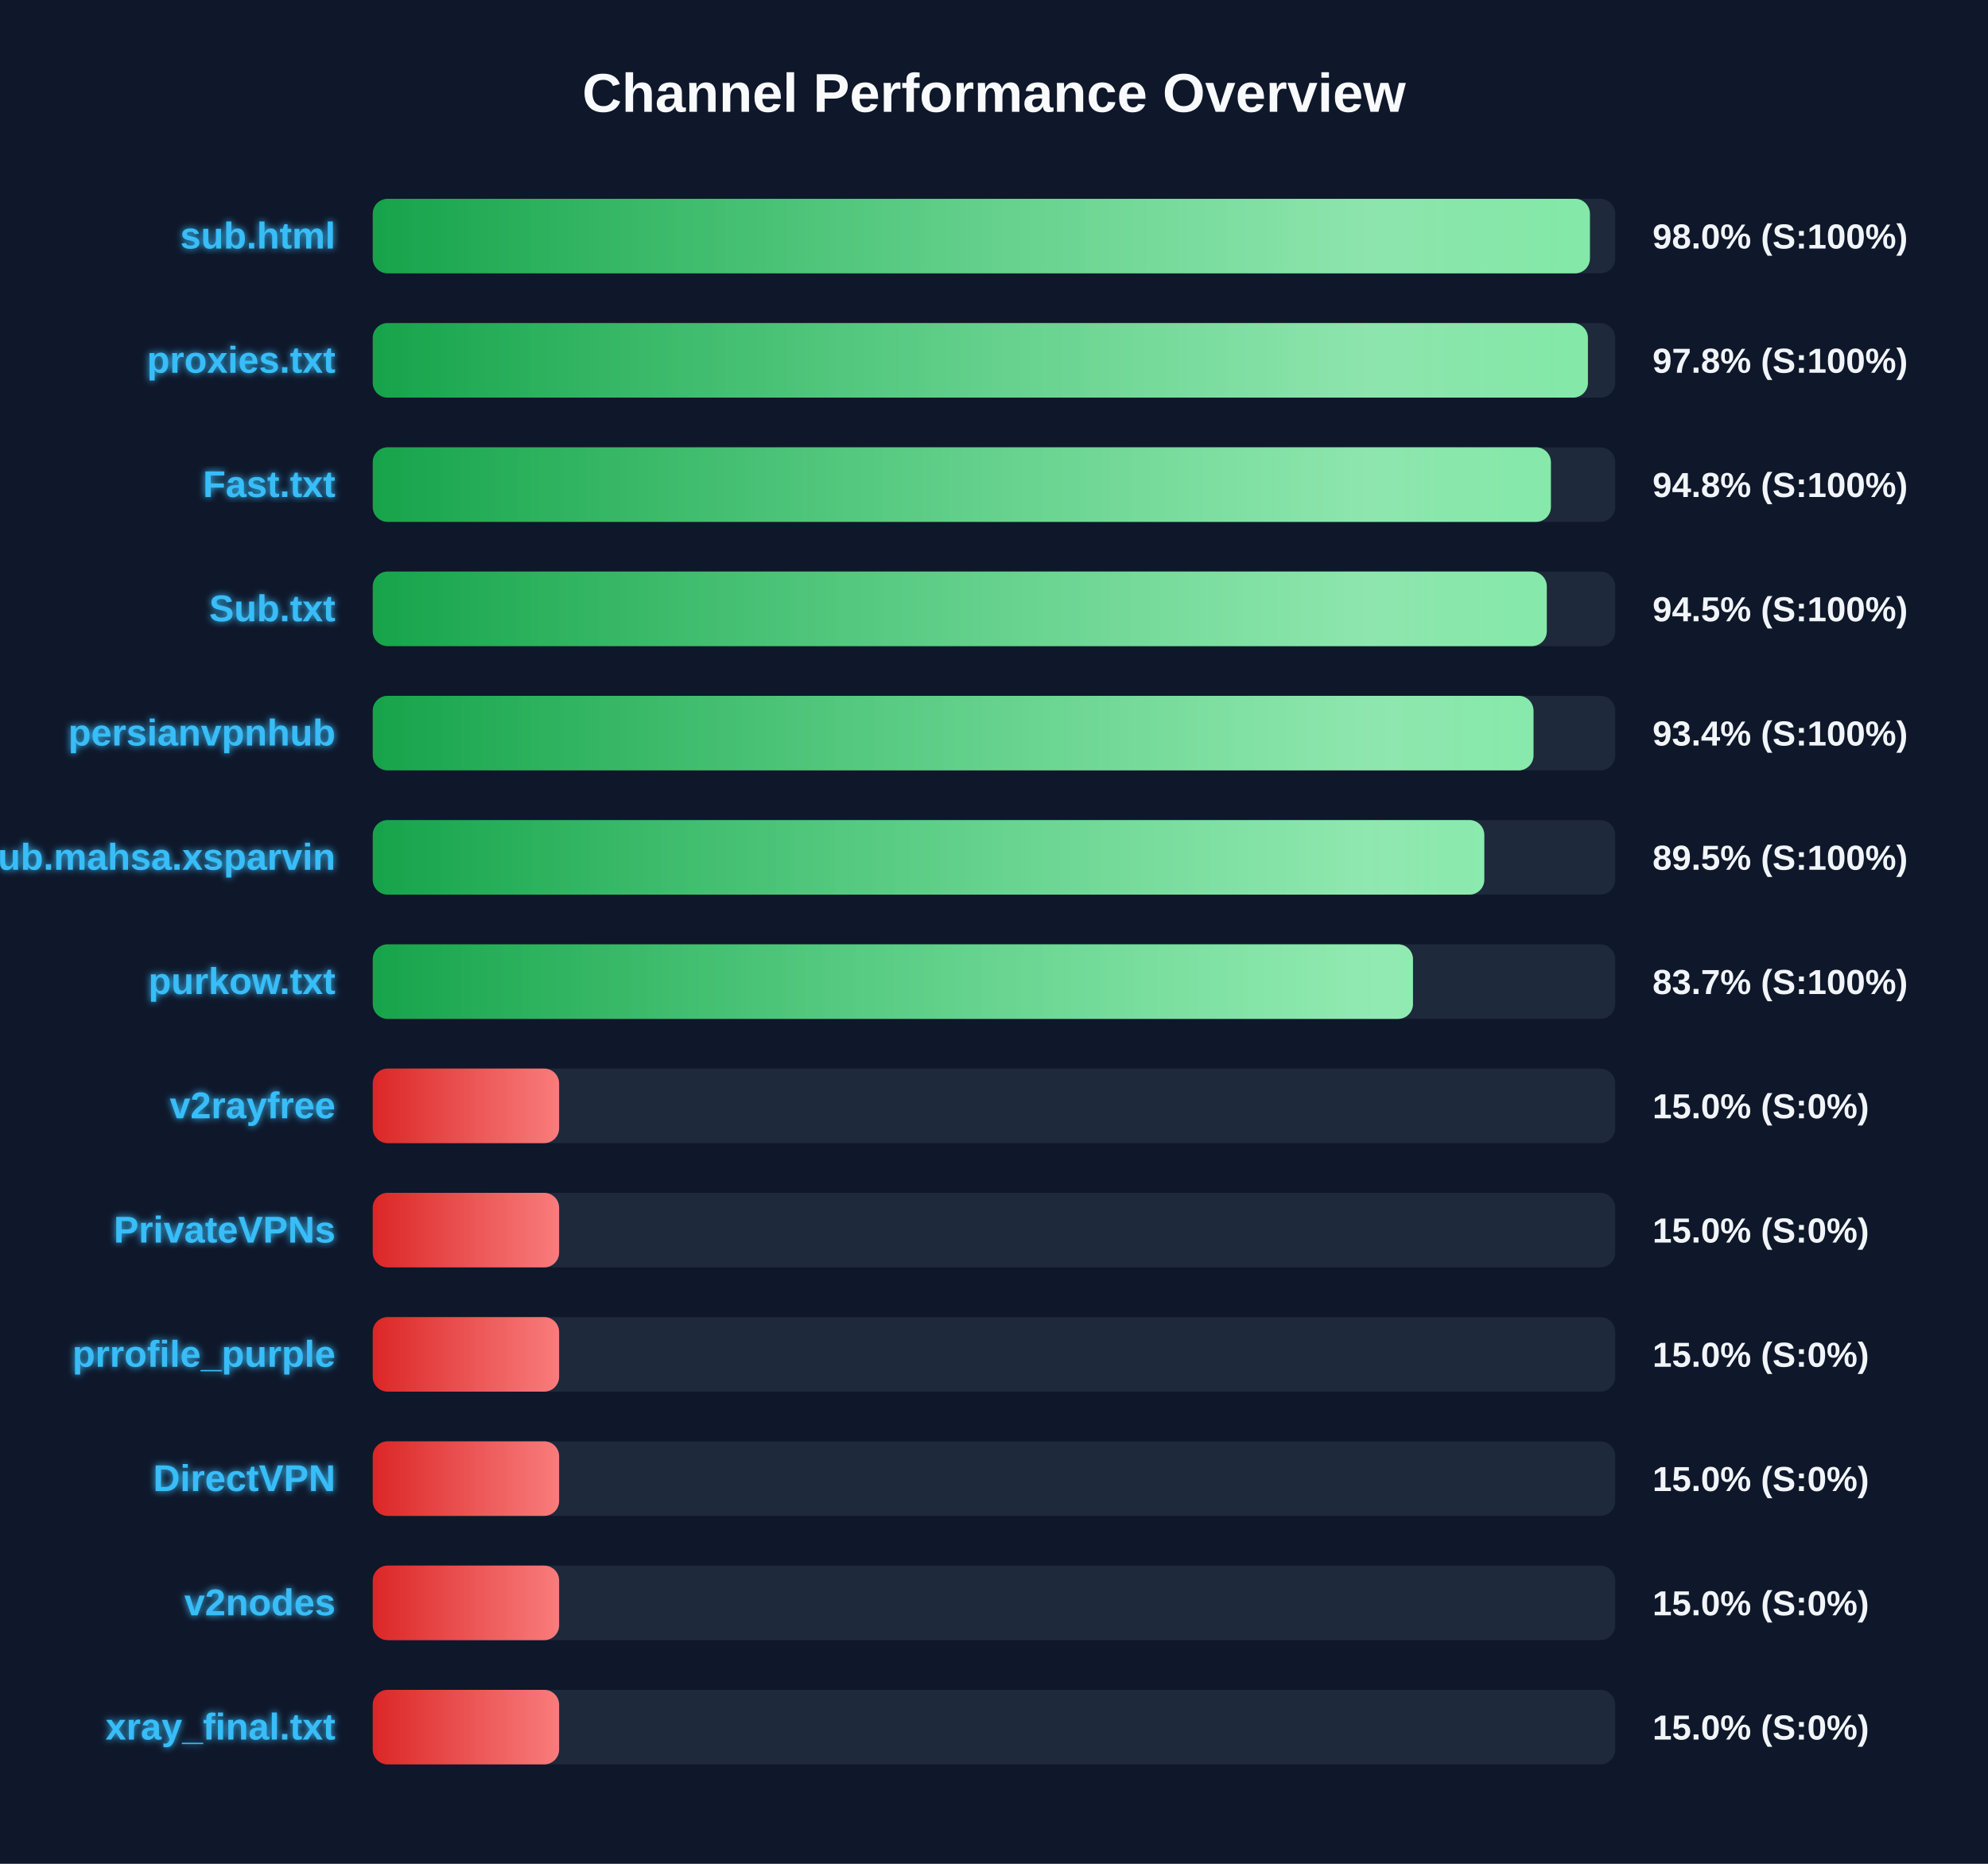
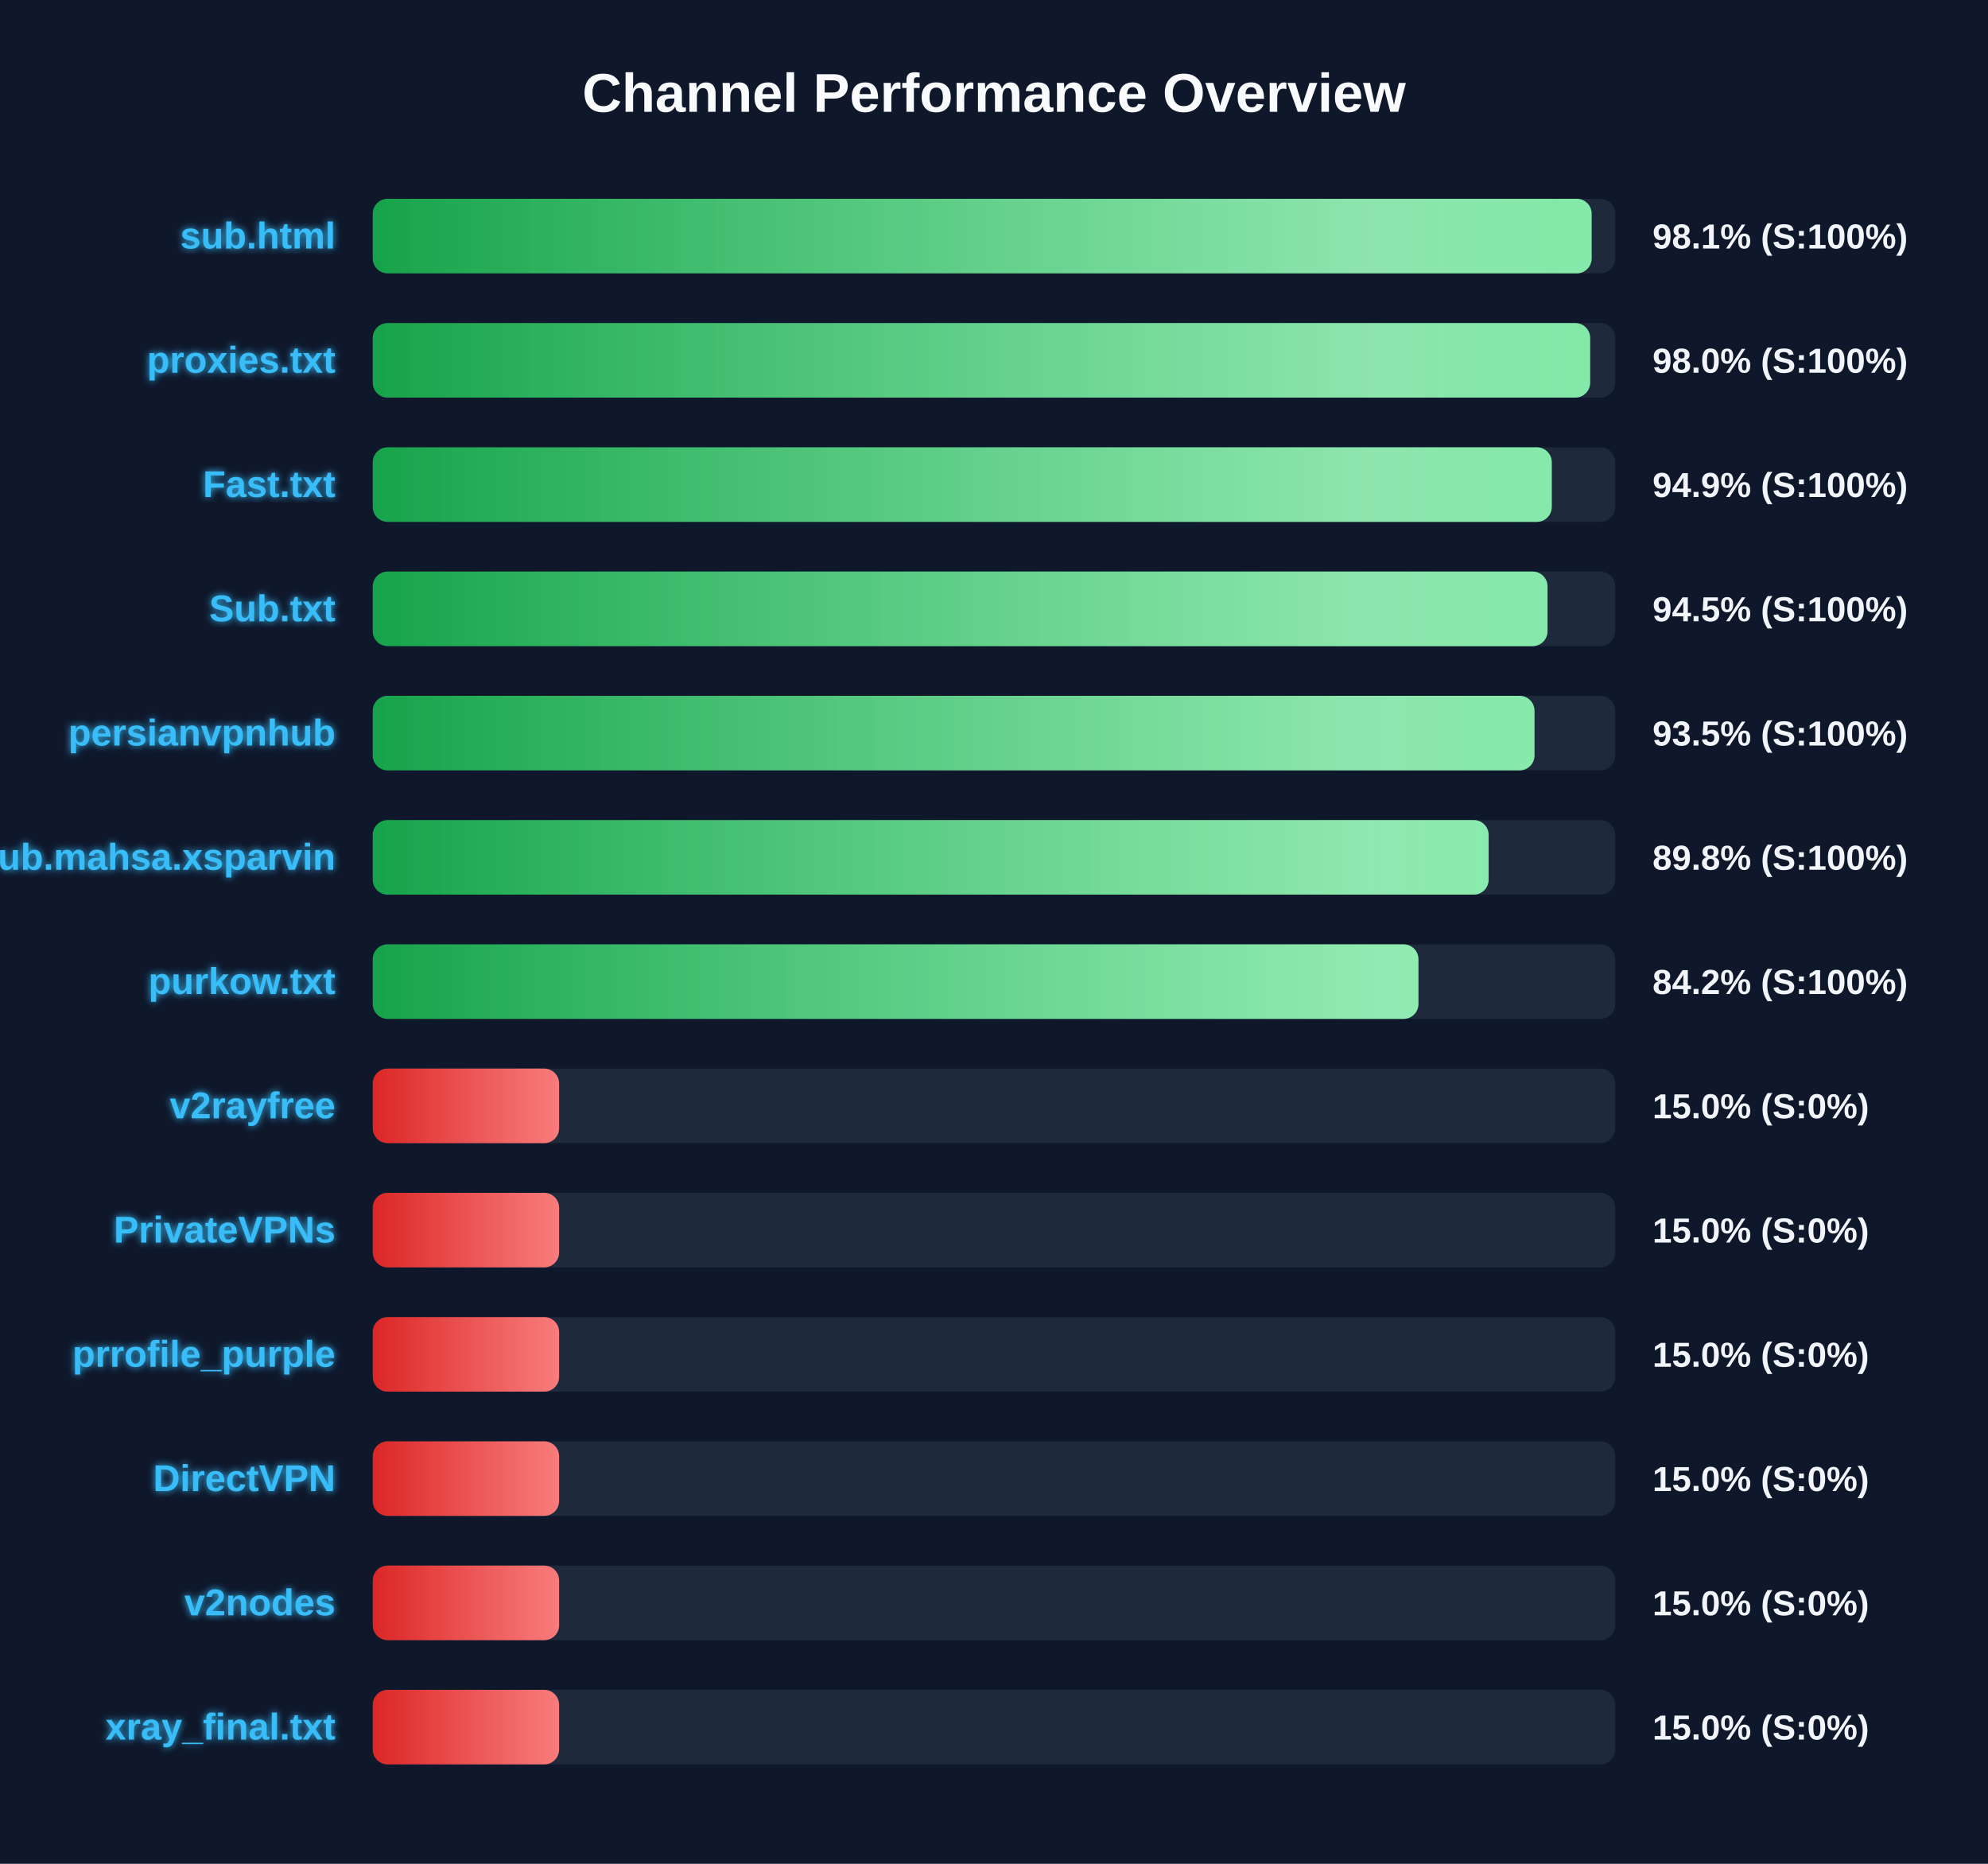
<svg xmlns="http://www.w3.org/2000/svg" width="800" height="750" version="1.1">
  <defs>
    <linearGradient id="grad-green" x1="0%" y1="0%" x2="100%" y2="0%">
      <stop offset="0%" stop-color="#16a34a" />
      <stop offset="100%" stop-color="#4ade80" />
    </linearGradient>
    <linearGradient id="grad-yellow" x1="0%" y1="0%" x2="100%" y2="0%">
      <stop offset="0%" stop-color="#ca8a04" />
      <stop offset="100%" stop-color="#fde047" />
    </linearGradient>
    <linearGradient id="grad-red" x1="0%" y1="0%" x2="100%" y2="0%">
      <stop offset="0%" stop-color="#dc2626" />
      <stop offset="100%" stop-color="#f87171" />
    </linearGradient>
    <linearGradient id="shimmer" x1="0%" y1="0%" x2="100%" y2="0%">
      <stop offset="0%" stop-color="rgba(255,255,255,0)" />
      <stop offset="50%" stop-color="rgba(255,255,255,0.4)" />
      <stop offset="100%" stop-color="rgba(255,255,255,0)" />
    </linearGradient>
    <filter id="glow" x="-20%" y="-20%" width="140%" height="140%">
      <feGaussianBlur stdDeviation="1.5" result="blur" />
      <feComposite in="SourceGraphic" in2="blur" operator="over" />
    </filter>
  </defs>
  <style>
        .bg-rect { fill: #0f172a; }
        .title { font: bold 22px 'Segoe UI', Arial, sans-serif; fill: #f8fafc; }
        .row { font: bold 15px 'Segoe UI', Arial, sans-serif; fill: #38bdf8; filter: url(#glow); }
        .score { font: bold 14px 'Segoe UI', Arial, sans-serif; fill: #f1f5f9; }
        @keyframes shimmer-anim {
            0% { transform: translateX(-100%); }
            100% { transform: translateX(200%); }
        }
        .shimmer-rect {
            animation: shimmer-anim 2.5s infinite linear;
        }
    </style>
  <rect width="100%" height="100%" class="bg-rect" />
  <text x="400" y="45" text-anchor="middle" class="title">Channel Performance Overview</text>
  <rect x="150" y="80" width="500" height="30" fill="#1e293b" rx="6" />
  <clipPath id="clip-0">
-     <rect x="150" y="80" width="489.8" height="30" rx="6" />
+     <rect x="150" y="80" width="490.5" height="30" rx="6" />
  </clipPath>
-   <rect x="150" y="80" width="489.8" height="30" fill="url(#grad-green)" rx="6" />
+   <rect x="150" y="80" width="490.5" height="30" fill="url(#grad-green)" rx="6" />
  <g clip-path="url(#clip-0)">
    <rect x="150" y="80" width="100%" height="30" fill="url(#shimmer)" class="shimmer-rect" />
  </g>
  <text x="135" y="100" text-anchor="end" class="row">sub.html</text>
-   <text x="665" y="100" text-anchor="start" class="score">98.0% (S:100%)</text>
+   <text x="665" y="100" text-anchor="start" class="score">98.1% (S:100%)</text>
  <rect x="150" y="130" width="500" height="30" fill="#1e293b" rx="6" />
  <clipPath id="clip-1">
-     <rect x="150" y="130" width="489.0" height="30" rx="6" />
+     <rect x="150" y="130" width="489.9" height="30" rx="6" />
  </clipPath>
-   <rect x="150" y="130" width="489.0" height="30" fill="url(#grad-green)" rx="6" />
+   <rect x="150" y="130" width="489.9" height="30" fill="url(#grad-green)" rx="6" />
  <g clip-path="url(#clip-1)">
    <rect x="150" y="130" width="100%" height="30" fill="url(#shimmer)" class="shimmer-rect" />
  </g>
  <text x="135" y="150" text-anchor="end" class="row">proxies.txt</text>
-   <text x="665" y="150" text-anchor="start" class="score">97.8% (S:100%)</text>
+   <text x="665" y="150" text-anchor="start" class="score">98.0% (S:100%)</text>
  <rect x="150" y="180" width="500" height="30" fill="#1e293b" rx="6" />
  <clipPath id="clip-2">
-     <rect x="150" y="180" width="474.1" height="30" rx="6" />
+     <rect x="150" y="180" width="474.45" height="30" rx="6" />
  </clipPath>
-   <rect x="150" y="180" width="474.1" height="30" fill="url(#grad-green)" rx="6" />
+   <rect x="150" y="180" width="474.45" height="30" fill="url(#grad-green)" rx="6" />
  <g clip-path="url(#clip-2)">
    <rect x="150" y="180" width="100%" height="30" fill="url(#shimmer)" class="shimmer-rect" />
  </g>
  <text x="135" y="200" text-anchor="end" class="row">Fast.txt</text>
-   <text x="665" y="200" text-anchor="start" class="score">94.8% (S:100%)</text>
+   <text x="665" y="200" text-anchor="start" class="score">94.9% (S:100%)</text>
  <rect x="150" y="230" width="500" height="30" fill="#1e293b" rx="6" />
  <clipPath id="clip-3">
-     <rect x="150" y="230" width="472.45" height="30" rx="6" />
+     <rect x="150" y="230" width="472.75" height="30" rx="6" />
  </clipPath>
-   <rect x="150" y="230" width="472.45" height="30" fill="url(#grad-green)" rx="6" />
+   <rect x="150" y="230" width="472.75" height="30" fill="url(#grad-green)" rx="6" />
  <g clip-path="url(#clip-3)">
    <rect x="150" y="230" width="100%" height="30" fill="url(#shimmer)" class="shimmer-rect" />
  </g>
  <text x="135" y="250" text-anchor="end" class="row">Sub.txt</text>
  <text x="665" y="250" text-anchor="start" class="score">94.5% (S:100%)</text>
  <rect x="150" y="280" width="500" height="30" fill="#1e293b" rx="6" />
  <clipPath id="clip-4">
-     <rect x="150" y="280" width="467.1" height="30" rx="6" />
+     <rect x="150" y="280" width="467.5" height="30" rx="6" />
  </clipPath>
-   <rect x="150" y="280" width="467.1" height="30" fill="url(#grad-green)" rx="6" />
+   <rect x="150" y="280" width="467.5" height="30" fill="url(#grad-green)" rx="6" />
  <g clip-path="url(#clip-4)">
    <rect x="150" y="280" width="100%" height="30" fill="url(#shimmer)" class="shimmer-rect" />
  </g>
  <text x="135" y="300" text-anchor="end" class="row">persianvpnhub</text>
-   <text x="665" y="300" text-anchor="start" class="score">93.4% (S:100%)</text>
+   <text x="665" y="300" text-anchor="start" class="score">93.5% (S:100%)</text>
  <rect x="150" y="330" width="500" height="30" fill="#1e293b" rx="6" />
  <clipPath id="clip-5">
-     <rect x="150" y="330" width="447.3" height="30" rx="6" />
+     <rect x="150" y="330" width="449.05" height="30" rx="6" />
  </clipPath>
-   <rect x="150" y="330" width="447.3" height="30" fill="url(#grad-green)" rx="6" />
+   <rect x="150" y="330" width="449.05" height="30" fill="url(#grad-green)" rx="6" />
  <g clip-path="url(#clip-5)">
    <rect x="150" y="330" width="100%" height="30" fill="url(#shimmer)" class="shimmer-rect" />
  </g>
  <text x="135" y="350" text-anchor="end" class="row">Sub.mahsa.xsparvin</text>
-   <text x="665" y="350" text-anchor="start" class="score">89.5% (S:100%)</text>
+   <text x="665" y="350" text-anchor="start" class="score">89.8% (S:100%)</text>
  <rect x="150" y="380" width="500" height="30" fill="#1e293b" rx="6" />
  <clipPath id="clip-6">
-     <rect x="150" y="380" width="418.6" height="30" rx="6" />
+     <rect x="150" y="380" width="420.8" height="30" rx="6" />
  </clipPath>
-   <rect x="150" y="380" width="418.6" height="30" fill="url(#grad-green)" rx="6" />
+   <rect x="150" y="380" width="420.8" height="30" fill="url(#grad-green)" rx="6" />
  <g clip-path="url(#clip-6)">
    <rect x="150" y="380" width="100%" height="30" fill="url(#shimmer)" class="shimmer-rect" />
  </g>
  <text x="135" y="400" text-anchor="end" class="row">purkow.txt</text>
-   <text x="665" y="400" text-anchor="start" class="score">83.7% (S:100%)</text>
+   <text x="665" y="400" text-anchor="start" class="score">84.2% (S:100%)</text>
  <rect x="150" y="430" width="500" height="30" fill="#1e293b" rx="6" />
  <clipPath id="clip-7">
    <rect x="150" y="430" width="75.0" height="30" rx="6" />
  </clipPath>
  <rect x="150" y="430" width="75.0" height="30" fill="url(#grad-red)" rx="6" />
  <g clip-path="url(#clip-7)">
    <rect x="150" y="430" width="100%" height="30" fill="url(#shimmer)" class="shimmer-rect" />
  </g>
  <text x="135" y="450" text-anchor="end" class="row">v2rayfree</text>
  <text x="665" y="450" text-anchor="start" class="score">15.0% (S:0%)</text>
  <rect x="150" y="480" width="500" height="30" fill="#1e293b" rx="6" />
  <clipPath id="clip-8">
    <rect x="150" y="480" width="75.0" height="30" rx="6" />
  </clipPath>
  <rect x="150" y="480" width="75.0" height="30" fill="url(#grad-red)" rx="6" />
  <g clip-path="url(#clip-8)">
    <rect x="150" y="480" width="100%" height="30" fill="url(#shimmer)" class="shimmer-rect" />
  </g>
  <text x="135" y="500" text-anchor="end" class="row">PrivateVPNs</text>
  <text x="665" y="500" text-anchor="start" class="score">15.0% (S:0%)</text>
  <rect x="150" y="530" width="500" height="30" fill="#1e293b" rx="6" />
  <clipPath id="clip-9">
    <rect x="150" y="530" width="75.0" height="30" rx="6" />
  </clipPath>
  <rect x="150" y="530" width="75.0" height="30" fill="url(#grad-red)" rx="6" />
  <g clip-path="url(#clip-9)">
    <rect x="150" y="530" width="100%" height="30" fill="url(#shimmer)" class="shimmer-rect" />
  </g>
  <text x="135" y="550" text-anchor="end" class="row">prrofile_purple</text>
  <text x="665" y="550" text-anchor="start" class="score">15.0% (S:0%)</text>
  <rect x="150" y="580" width="500" height="30" fill="#1e293b" rx="6" />
  <clipPath id="clip-10">
    <rect x="150" y="580" width="75.0" height="30" rx="6" />
  </clipPath>
  <rect x="150" y="580" width="75.0" height="30" fill="url(#grad-red)" rx="6" />
  <g clip-path="url(#clip-10)">
    <rect x="150" y="580" width="100%" height="30" fill="url(#shimmer)" class="shimmer-rect" />
  </g>
  <text x="135" y="600" text-anchor="end" class="row">DirectVPN</text>
  <text x="665" y="600" text-anchor="start" class="score">15.0% (S:0%)</text>
  <rect x="150" y="630" width="500" height="30" fill="#1e293b" rx="6" />
  <clipPath id="clip-11">
    <rect x="150" y="630" width="75.0" height="30" rx="6" />
  </clipPath>
  <rect x="150" y="630" width="75.0" height="30" fill="url(#grad-red)" rx="6" />
  <g clip-path="url(#clip-11)">
    <rect x="150" y="630" width="100%" height="30" fill="url(#shimmer)" class="shimmer-rect" />
  </g>
  <text x="135" y="650" text-anchor="end" class="row">v2nodes</text>
  <text x="665" y="650" text-anchor="start" class="score">15.0% (S:0%)</text>
  <rect x="150" y="680" width="500" height="30" fill="#1e293b" rx="6" />
  <clipPath id="clip-12">
    <rect x="150" y="680" width="75.0" height="30" rx="6" />
  </clipPath>
  <rect x="150" y="680" width="75.0" height="30" fill="url(#grad-red)" rx="6" />
  <g clip-path="url(#clip-12)">
    <rect x="150" y="680" width="100%" height="30" fill="url(#shimmer)" class="shimmer-rect" />
  </g>
  <text x="135" y="700" text-anchor="end" class="row">xray_final.txt</text>
  <text x="665" y="700" text-anchor="start" class="score">15.0% (S:0%)</text>
</svg>
